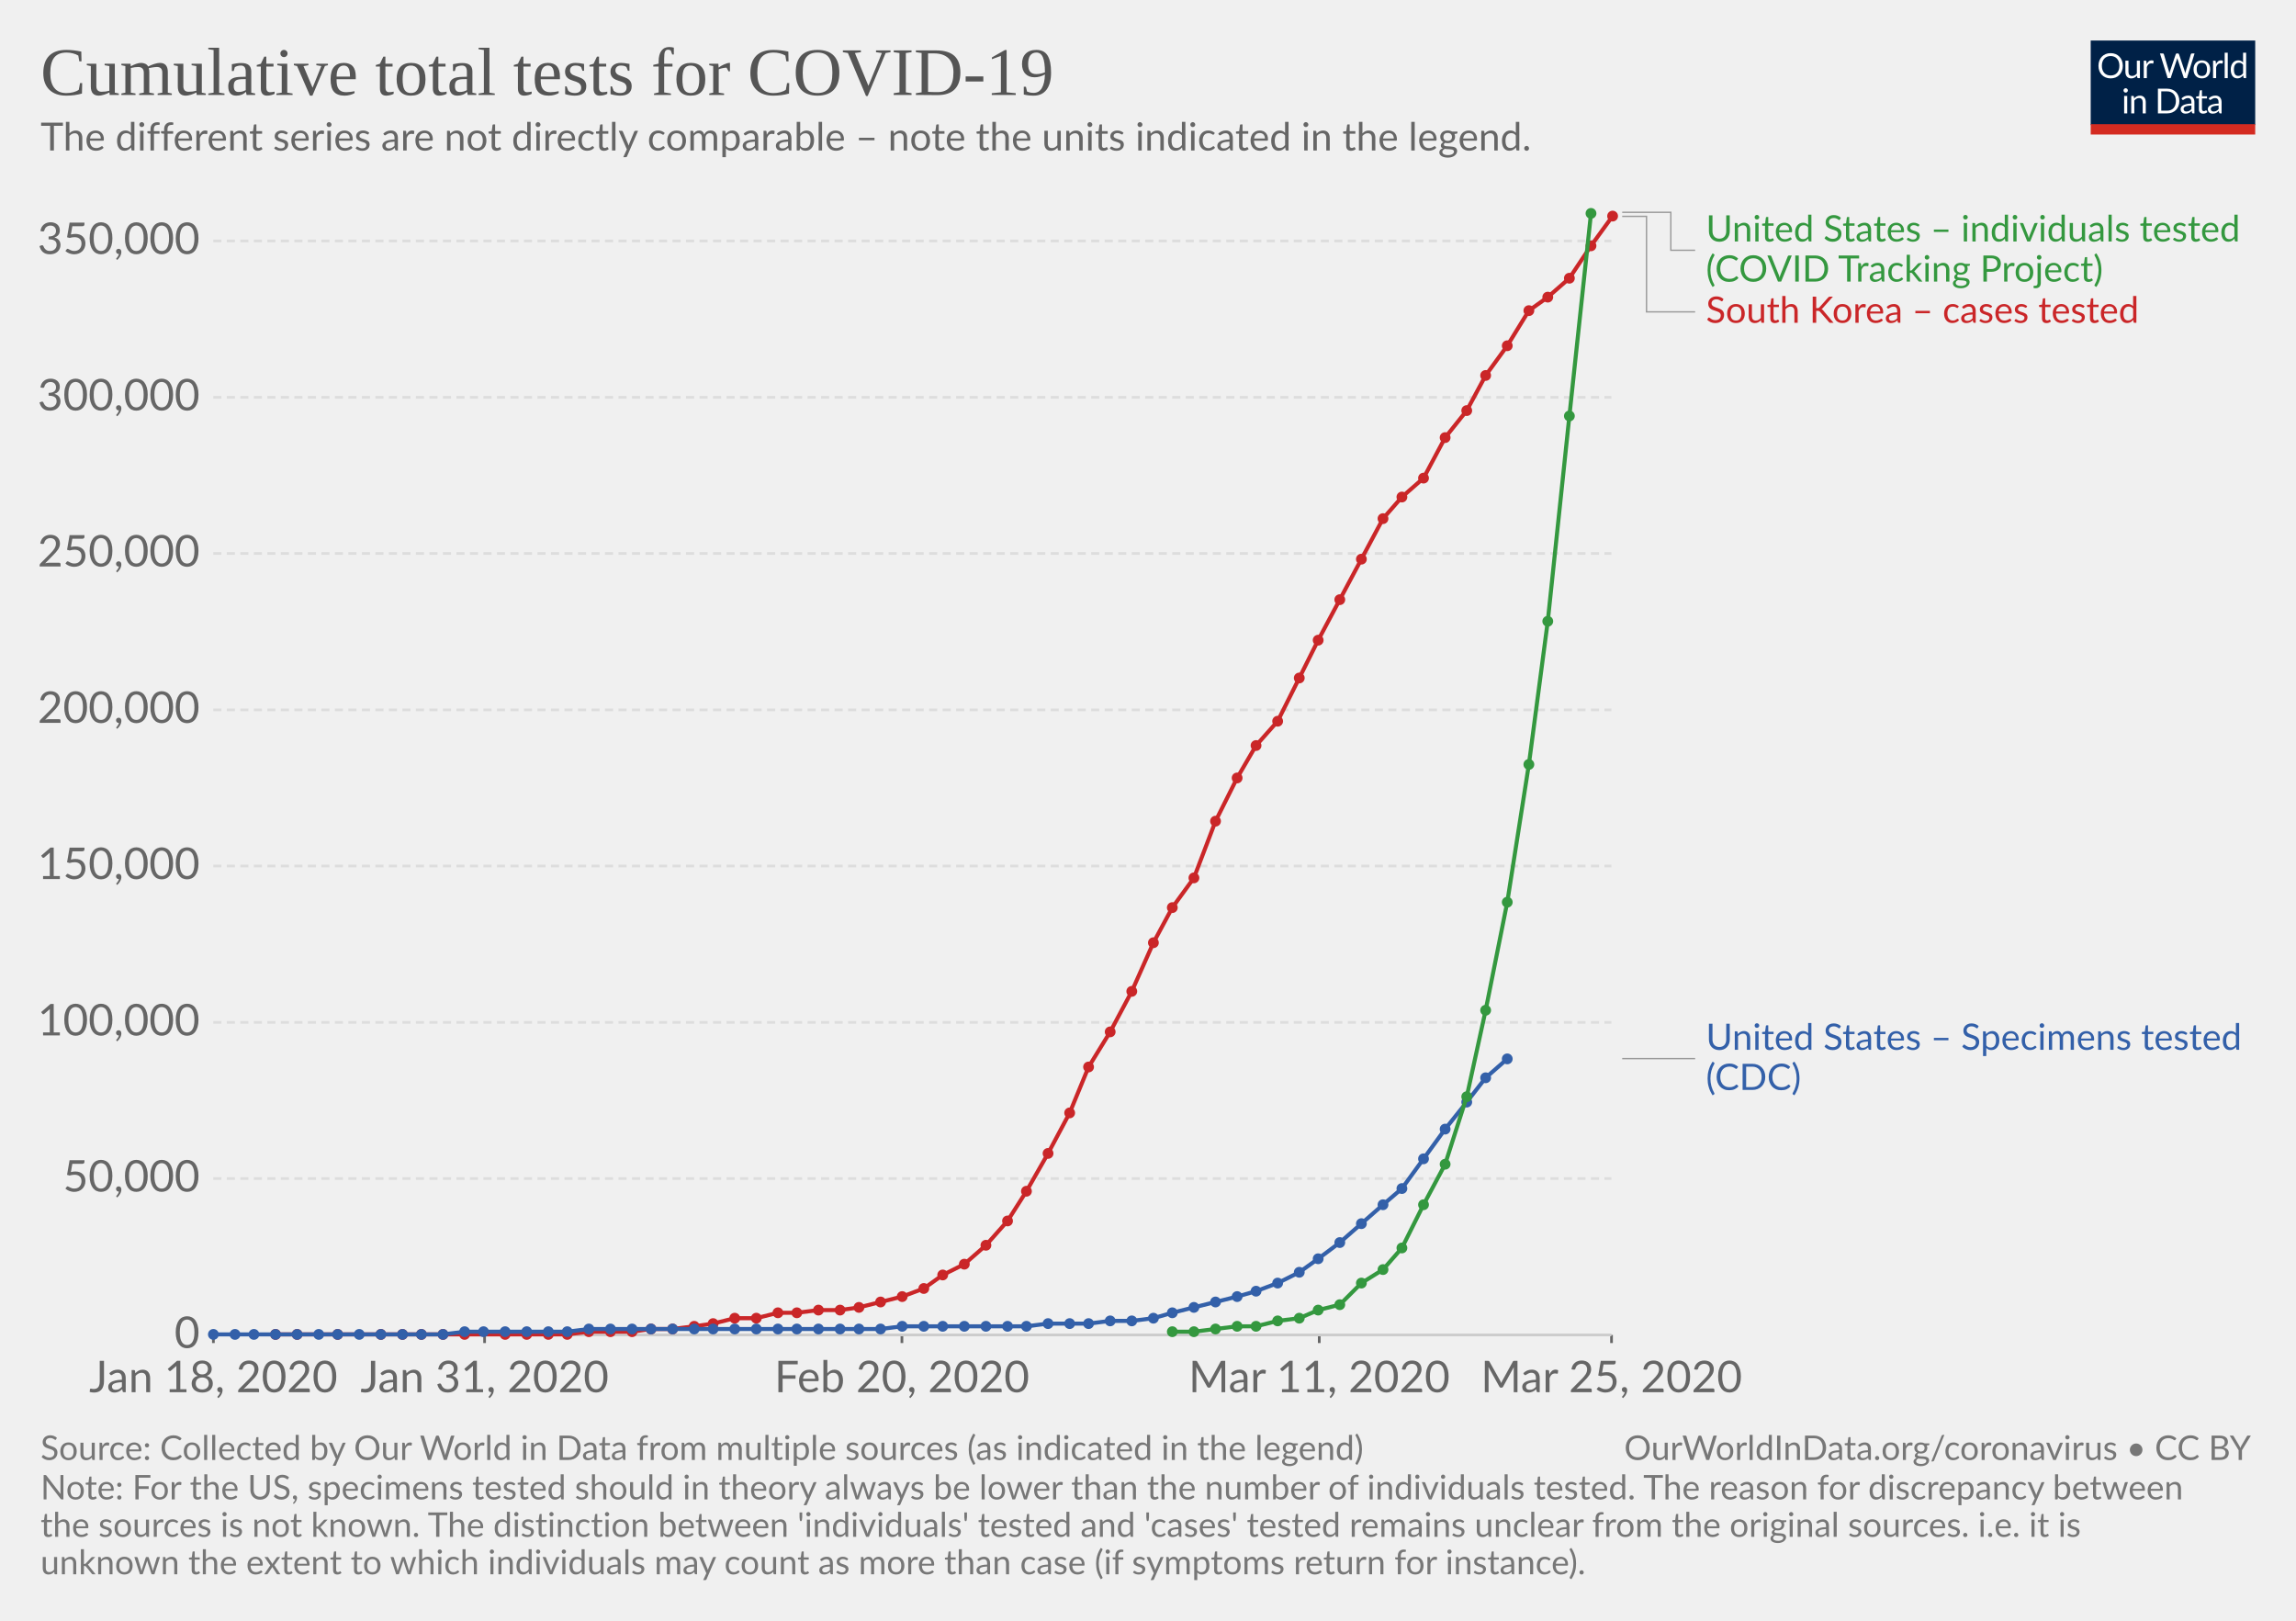
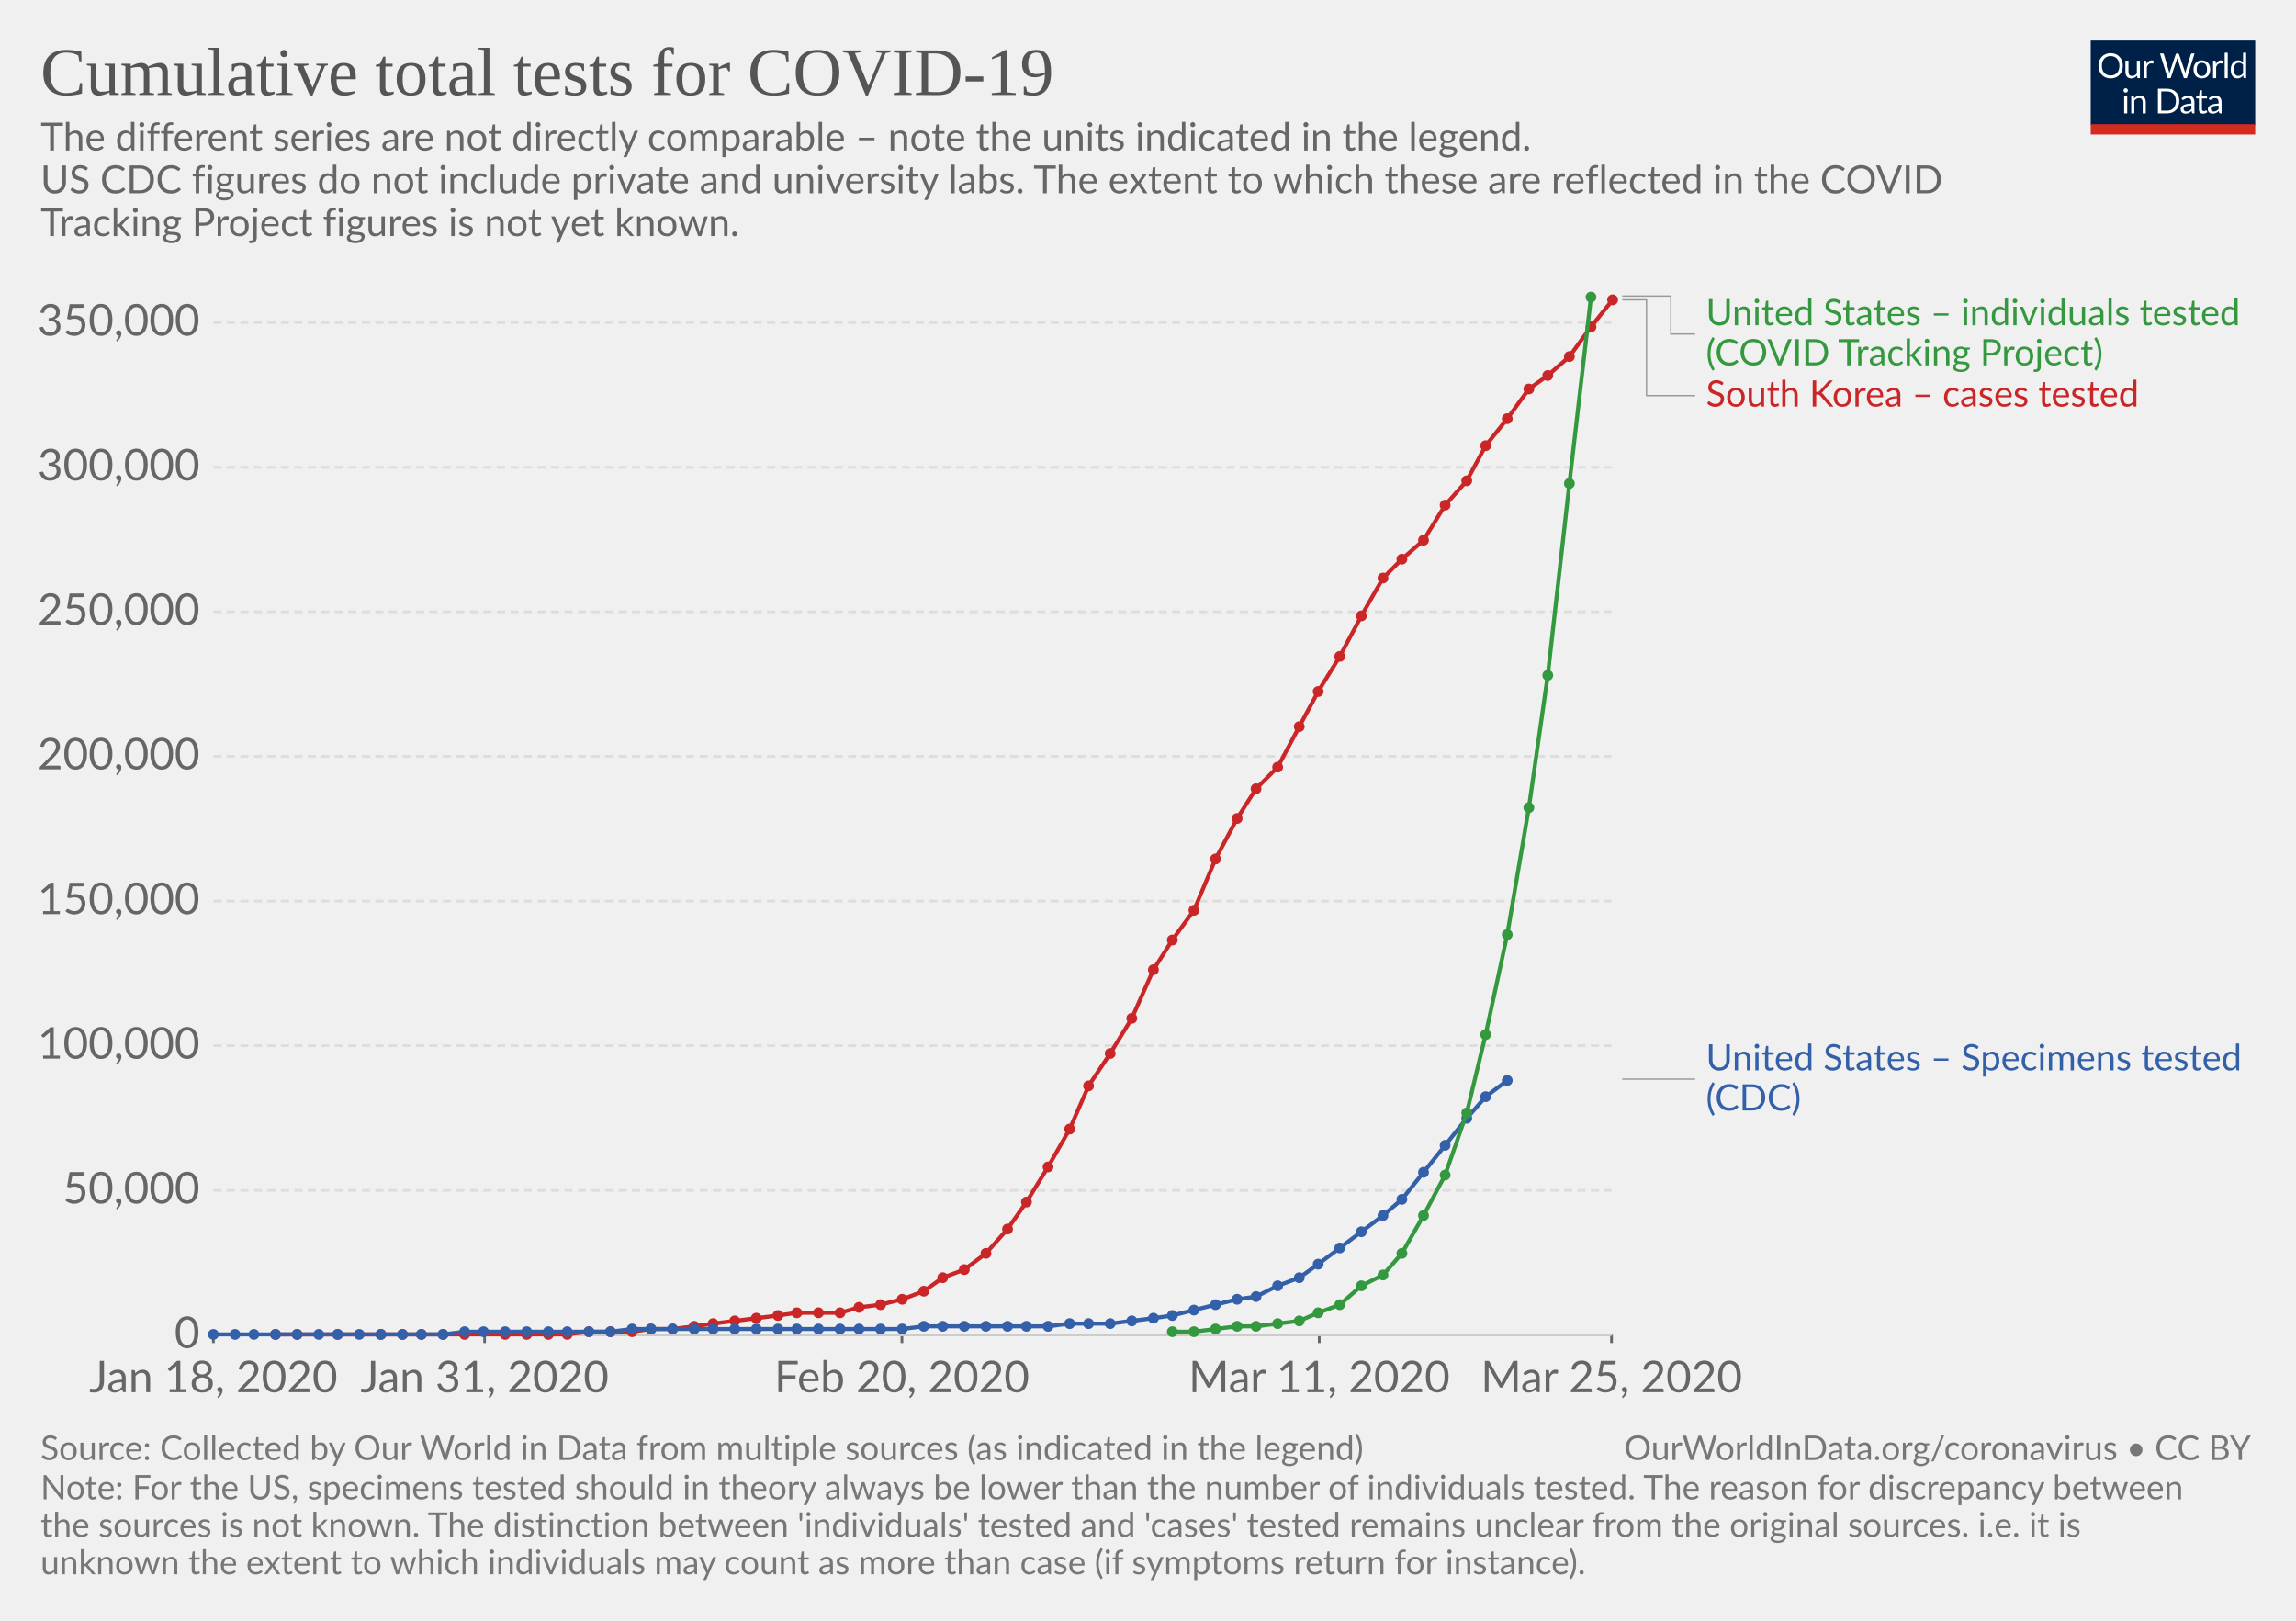
<svg xmlns="http://www.w3.org/2000/svg" version="1.1" style="font-family:Lato, 'Helvetica Neue', Helvetica, Arial, sans-serif;font-size:18px;background-color:white;text-rendering:optimizeLegibility;-webkit-font-smoothing:antialiased" width="850" height="600">
  <g class="HeaderView">
    <g transform="translate(774, 15) scale(0.29)">
      <svg width="210" height="120" viewBox="0 0 210 120" fill="none">
        <g clip-path="url(#clip0)">
          <path d="M0 0H210V107.89H0V0Z" fill="#002147" />
          <path d="M40.979 32.248C40.979 34.609 40.605 36.78 39.857 38.76C39.109 40.725 38.053 42.419 36.689 43.842C35.325 45.265 33.682 46.372 31.761 47.164C29.854 47.941 27.742 48.33 25.425 48.33C23.107 48.33 20.995 47.941 19.089 47.164C17.182 46.372 15.547 45.265 14.183 43.842C12.819 42.419 11.763 40.725 11.015 38.76C10.267 36.78 9.893 34.609 9.893 32.248C9.893 29.887 10.267 27.723 11.015 25.758C11.763 23.778 12.819 22.077 14.183 20.654C15.547 19.217 17.182 18.102 19.089 17.31C20.995 16.518 23.107 16.122 25.425 16.122C27.742 16.122 29.854 16.518 31.761 17.31C33.682 18.102 35.325 19.217 36.689 20.654C38.053 22.077 39.109 23.778 39.857 25.758C40.605 27.723 40.979 29.887 40.979 32.248ZM36.601 32.248C36.601 30.312 36.337 28.574 35.809 27.034C35.281 25.494 34.533 24.196 33.565 23.14C32.597 22.069 31.423 21.248 30.045 20.676C28.666 20.104 27.126 19.818 25.425 19.818C23.738 19.818 22.205 20.104 20.827 20.676C19.448 21.248 18.267 22.069 17.285 23.14C16.317 24.196 15.569 25.494 15.041 27.034C14.513 28.574 14.249 30.312 14.249 32.248C14.249 34.184 14.513 35.922 15.041 37.462C15.569 38.987 16.317 40.285 17.285 41.356C18.267 42.412 19.448 43.226 20.827 43.798C22.205 44.355 23.738 44.634 25.425 44.634C27.126 44.634 28.666 44.355 30.045 43.798C31.423 43.226 32.597 42.412 33.565 41.356C34.533 40.285 35.281 38.987 35.809 37.462C36.337 35.922 36.601 34.184 36.601 32.248ZM62.823 25.714V48H60.491C59.934 48 59.582 47.729 59.435 47.186L59.127 44.788C58.159 45.859 57.074 46.724 55.871 47.384C54.669 48.029 53.29 48.352 51.735 48.352C50.518 48.352 49.44 48.154 48.501 47.758C47.577 47.347 46.8 46.775 46.169 46.042C45.539 45.309 45.062 44.421 44.739 43.38C44.431 42.339 44.277 41.187 44.277 39.926V25.714H48.193V39.926C48.193 41.613 48.575 42.918 49.337 43.842C50.115 44.766 51.295 45.228 52.879 45.228C54.038 45.228 55.116 44.957 56.113 44.414C57.125 43.857 58.057 43.094 58.907 42.126V25.714H62.823ZM71.43 30.18C72.135 28.655 73 27.467 74.027 26.616C75.053 25.751 76.307 25.318 77.789 25.318C78.258 25.318 78.705 25.369 79.131 25.472C79.571 25.575 79.959 25.736 80.297 25.956L80.011 28.882C79.923 29.249 79.703 29.432 79.351 29.432C79.145 29.432 78.845 29.388 78.449 29.3C78.053 29.212 77.605 29.168 77.107 29.168C76.403 29.168 75.772 29.271 75.215 29.476C74.672 29.681 74.181 29.989 73.741 30.4C73.315 30.796 72.927 31.295 72.575 31.896C72.237 32.483 71.929 33.157 71.651 33.92V48H67.713V25.714H69.957C70.382 25.714 70.675 25.795 70.837 25.956C70.998 26.117 71.108 26.396 71.167 26.792L71.43 30.18ZM132.589 16.474L122.755 48H118.927L110.941 23.954C110.867 23.719 110.794 23.47 110.721 23.206C110.662 22.942 110.596 22.663 110.523 22.37C110.449 22.663 110.376 22.942 110.303 23.206C110.23 23.47 110.156 23.719 110.083 23.954L102.053 48H98.225L88.391 16.474H91.933C92.314 16.474 92.629 16.569 92.879 16.76C93.143 16.951 93.311 17.193 93.385 17.486L99.897 39.398C99.999 39.794 100.095 40.219 100.183 40.674C100.285 41.129 100.381 41.613 100.469 42.126C100.571 41.613 100.674 41.129 100.777 40.674C100.894 40.205 101.019 39.779 101.151 39.398L108.565 17.486C108.653 17.237 108.821 17.009 109.071 16.804C109.335 16.584 109.65 16.474 110.017 16.474H111.249C111.63 16.474 111.938 16.569 112.173 16.76C112.407 16.951 112.583 17.193 112.701 17.486L120.093 39.398C120.225 39.779 120.342 40.19 120.445 40.63C120.562 41.07 120.672 41.532 120.775 42.016C120.848 41.532 120.929 41.07 121.017 40.63C121.105 40.19 121.2 39.779 121.303 39.398L127.837 17.486C127.91 17.222 128.072 16.987 128.321 16.782C128.585 16.577 128.9 16.474 129.267 16.474H132.589ZM141.94 25.362C143.568 25.362 145.034 25.633 146.34 26.176C147.645 26.719 148.76 27.489 149.684 28.486C150.608 29.483 151.312 30.693 151.796 32.116C152.294 33.524 152.544 35.101 152.544 36.846C152.544 38.606 152.294 40.19 151.796 41.598C151.312 43.006 150.608 44.209 149.684 45.206C148.76 46.203 147.645 46.973 146.34 47.516C145.034 48.044 143.568 48.308 141.94 48.308C140.297 48.308 138.816 48.044 137.496 47.516C136.19 46.973 135.076 46.203 134.152 45.206C133.228 44.209 132.516 43.006 132.018 41.598C131.534 40.19 131.292 38.606 131.292 36.846C131.292 35.101 131.534 33.524 132.018 32.116C132.516 30.693 133.228 29.483 134.152 28.486C135.076 27.489 136.19 26.719 137.496 26.176C138.816 25.633 140.297 25.362 141.94 25.362ZM141.94 45.25C144.14 45.25 145.782 44.517 146.868 43.05C147.953 41.569 148.496 39.508 148.496 36.868C148.496 34.213 147.953 32.145 146.868 30.664C145.782 29.183 144.14 28.442 141.94 28.442C140.825 28.442 139.85 28.633 139.014 29.014C138.192 29.395 137.503 29.945 136.946 30.664C136.403 31.383 135.992 32.27 135.714 33.326C135.45 34.367 135.318 35.548 135.318 36.868C135.318 39.508 135.86 41.569 136.946 43.05C138.046 44.517 139.71 45.25 141.94 45.25ZM159.908 30.18C160.612 28.655 161.478 27.467 162.504 26.616C163.531 25.751 164.785 25.318 166.266 25.318C166.736 25.318 167.183 25.369 167.608 25.472C168.048 25.575 168.437 25.736 168.774 25.956L168.488 28.882C168.4 29.249 168.18 29.432 167.828 29.432C167.623 29.432 167.322 29.388 166.926 29.3C166.53 29.212 166.083 29.168 165.584 29.168C164.88 29.168 164.25 29.271 163.692 29.476C163.15 29.681 162.658 29.989 162.218 30.4C161.793 30.796 161.404 31.295 161.052 31.896C160.715 32.483 160.407 33.157 160.128 33.92V48H156.19V25.714H158.434C158.86 25.714 159.153 25.795 159.314 25.956C159.476 26.117 159.586 26.396 159.644 26.792L159.908 30.18ZM174.946 15.594V48H171.03V15.594H174.946ZM194.496 31.016C193.763 30.033 192.971 29.351 192.12 28.97C191.269 28.574 190.316 28.376 189.26 28.376C187.192 28.376 185.601 29.117 184.486 30.598C183.371 32.079 182.814 34.191 182.814 36.934C182.814 38.386 182.939 39.633 183.188 40.674C183.437 41.701 183.804 42.551 184.288 43.226C184.772 43.886 185.366 44.37 186.07 44.678C186.774 44.986 187.573 45.14 188.468 45.14C189.759 45.14 190.881 44.847 191.834 44.26C192.802 43.673 193.689 42.845 194.496 41.774V31.016ZM198.412 15.594V48H196.08C195.523 48 195.171 47.729 195.024 47.186L194.672 44.48C193.719 45.624 192.633 46.548 191.416 47.252C190.199 47.956 188.791 48.308 187.192 48.308C185.916 48.308 184.757 48.066 183.716 47.582C182.675 47.083 181.787 46.357 181.054 45.404C180.321 44.451 179.756 43.263 179.36 41.84C178.964 40.417 178.766 38.782 178.766 36.934C178.766 35.291 178.986 33.766 179.426 32.358C179.866 30.935 180.497 29.703 181.318 28.662C182.139 27.621 183.144 26.807 184.332 26.22C185.535 25.619 186.884 25.318 188.38 25.318C189.744 25.318 190.91 25.553 191.878 26.022C192.861 26.477 193.733 27.115 194.496 27.936V15.594H198.412ZM46.614 70.714V93H42.698V70.714H46.614ZM47.45 63.718C47.45 64.099 47.369 64.459 47.208 64.796C47.061 65.119 46.856 65.412 46.592 65.676C46.343 65.925 46.042 66.123 45.69 66.27C45.352 66.417 44.993 66.49 44.612 66.49C44.23 66.49 43.871 66.417 43.534 66.27C43.211 66.123 42.925 65.925 42.676 65.676C42.426 65.412 42.228 65.119 42.082 64.796C41.935 64.459 41.862 64.099 41.862 63.718C41.862 63.337 41.935 62.977 42.082 62.64C42.228 62.288 42.426 61.987 42.676 61.738C42.925 61.474 43.211 61.269 43.534 61.122C43.871 60.975 44.23 60.902 44.612 60.902C44.993 60.902 45.352 60.975 45.69 61.122C46.042 61.269 46.343 61.474 46.592 61.738C46.856 61.987 47.061 62.288 47.208 62.64C47.369 62.977 47.45 63.337 47.45 63.718ZM55.424 73.948C55.908 73.405 56.422 72.914 56.964 72.474C57.507 72.034 58.079 71.66 58.68 71.352C59.296 71.029 59.941 70.787 60.616 70.626C61.306 70.45 62.046 70.362 62.838 70.362C64.055 70.362 65.126 70.567 66.05 70.978C66.989 71.374 67.766 71.946 68.382 72.694C69.013 73.427 69.49 74.315 69.812 75.356C70.135 76.397 70.296 77.549 70.296 78.81V93H66.358V78.81C66.358 77.123 65.969 75.818 65.192 74.894C64.43 73.955 63.264 73.486 61.694 73.486C60.535 73.486 59.45 73.765 58.438 74.322C57.441 74.879 56.517 75.635 55.666 76.588V93H51.728V70.714H54.082C54.639 70.714 54.984 70.985 55.116 71.528L55.424 73.948ZM113.129 77.248C113.129 79.609 112.755 81.758 112.007 83.694C111.259 85.63 110.203 87.287 108.839 88.666C107.475 90.045 105.832 91.115 103.911 91.878C102.004 92.626 99.892 93 97.575 93H85.805V61.474H97.575C99.892 61.474 102.004 61.855 103.911 62.618C105.832 63.366 107.475 64.437 108.839 65.83C110.203 67.209 111.259 68.866 112.007 70.802C112.755 72.738 113.129 74.887 113.129 77.248ZM108.751 77.248C108.751 75.312 108.487 73.581 107.959 72.056C107.431 70.531 106.683 69.24 105.715 68.184C104.747 67.128 103.574 66.321 102.195 65.764C100.816 65.207 99.276 64.928 97.575 64.928H90.073V89.546H97.575C99.276 89.546 100.816 89.267 102.195 88.71C103.574 88.153 104.747 87.353 105.715 86.312C106.683 85.256 107.431 83.965 107.959 82.44C108.487 80.915 108.751 79.184 108.751 77.248ZM128.553 82.968C126.749 83.027 125.209 83.173 123.933 83.408C122.672 83.628 121.638 83.921 120.831 84.288C120.039 84.655 119.46 85.087 119.093 85.586C118.741 86.085 118.565 86.642 118.565 87.258C118.565 87.845 118.661 88.351 118.851 88.776C119.042 89.201 119.299 89.553 119.621 89.832C119.959 90.096 120.347 90.294 120.787 90.426C121.242 90.543 121.726 90.602 122.239 90.602C122.929 90.602 123.559 90.536 124.131 90.404C124.703 90.257 125.239 90.052 125.737 89.788C126.251 89.524 126.735 89.209 127.189 88.842C127.659 88.475 128.113 88.057 128.553 87.588V82.968ZM115.903 73.86C117.135 72.672 118.463 71.785 119.885 71.198C121.308 70.611 122.885 70.318 124.615 70.318C125.862 70.318 126.969 70.523 127.937 70.934C128.905 71.345 129.719 71.917 130.379 72.65C131.039 73.383 131.538 74.271 131.875 75.312C132.213 76.353 132.381 77.497 132.381 78.744V93H130.643C130.262 93 129.969 92.941 129.763 92.824C129.558 92.692 129.397 92.443 129.279 92.076L128.839 89.964C128.253 90.507 127.681 90.991 127.123 91.416C126.566 91.827 125.979 92.179 125.363 92.472C124.747 92.751 124.087 92.963 123.383 93.11C122.694 93.271 121.924 93.352 121.073 93.352C120.208 93.352 119.394 93.235 118.631 93C117.869 92.751 117.201 92.384 116.629 91.9C116.072 91.416 115.625 90.807 115.287 90.074C114.965 89.326 114.803 88.446 114.803 87.434C114.803 86.554 115.045 85.711 115.529 84.904C116.013 84.083 116.798 83.357 117.883 82.726C118.969 82.095 120.384 81.582 122.129 81.186C123.875 80.775 126.016 80.541 128.553 80.482V78.744C128.553 77.013 128.179 75.708 127.431 74.828C126.683 73.933 125.591 73.486 124.153 73.486C123.185 73.486 122.371 73.611 121.711 73.86C121.066 74.095 120.501 74.366 120.017 74.674C119.548 74.967 119.137 75.239 118.785 75.488C118.448 75.723 118.111 75.84 117.773 75.84C117.509 75.84 117.282 75.774 117.091 75.642C116.901 75.495 116.739 75.319 116.607 75.114L115.903 73.86ZM143.568 93.352C141.808 93.352 140.451 92.861 139.498 91.878C138.559 90.895 138.09 89.48 138.09 87.632V73.992H135.406C135.171 73.992 134.973 73.926 134.812 73.794C134.65 73.647 134.57 73.427 134.57 73.134V71.572L138.222 71.11L139.124 64.224C139.168 64.004 139.263 63.828 139.41 63.696C139.571 63.549 139.776 63.476 140.026 63.476H142.006V71.154H148.452V73.992H142.006V87.368C142.006 88.307 142.233 89.003 142.688 89.458C143.142 89.913 143.729 90.14 144.448 90.14C144.858 90.14 145.21 90.089 145.504 89.986C145.812 89.869 146.076 89.744 146.296 89.612C146.516 89.48 146.699 89.363 146.846 89.26C147.007 89.143 147.146 89.084 147.264 89.084C147.469 89.084 147.652 89.209 147.814 89.458L148.958 91.328C148.283 91.959 147.469 92.457 146.516 92.824C145.562 93.176 144.58 93.352 143.568 93.352ZM163.253 82.968C161.449 83.027 159.909 83.173 158.633 83.408C157.372 83.628 156.338 83.921 155.531 84.288C154.739 84.655 154.16 85.087 153.793 85.586C153.441 86.085 153.265 86.642 153.265 87.258C153.265 87.845 153.36 88.351 153.551 88.776C153.742 89.201 153.998 89.553 154.321 89.832C154.658 90.096 155.047 90.294 155.487 90.426C155.942 90.543 156.426 90.602 156.939 90.602C157.628 90.602 158.259 90.536 158.831 90.404C159.403 90.257 159.938 90.052 160.437 89.788C160.95 89.524 161.434 89.209 161.889 88.842C162.358 88.475 162.813 88.057 163.253 87.588V82.968ZM150.603 73.86C151.835 72.672 153.162 71.785 154.585 71.198C156.008 70.611 157.584 70.318 159.315 70.318C160.562 70.318 161.669 70.523 162.637 70.934C163.605 71.345 164.419 71.917 165.079 72.65C165.739 73.383 166.238 74.271 166.575 75.312C166.912 76.353 167.081 77.497 167.081 78.744V93H165.343C164.962 93 164.668 92.941 164.463 92.824C164.258 92.692 164.096 92.443 163.979 92.076L163.539 89.964C162.952 90.507 162.38 90.991 161.823 91.416C161.266 91.827 160.679 92.179 160.063 92.472C159.447 92.751 158.787 92.963 158.083 93.11C157.394 93.271 156.624 93.352 155.773 93.352C154.908 93.352 154.094 93.235 153.331 93C152.568 92.751 151.901 92.384 151.329 91.9C150.772 91.416 150.324 90.807 149.987 90.074C149.664 89.326 149.503 88.446 149.503 87.434C149.503 86.554 149.745 85.711 150.229 84.904C150.713 84.083 151.498 83.357 152.583 82.726C153.668 82.095 155.084 81.582 156.829 81.186C158.574 80.775 160.716 80.541 163.253 80.482V78.744C163.253 77.013 162.879 75.708 162.131 74.828C161.383 73.933 160.29 73.486 158.853 73.486C157.885 73.486 157.071 73.611 156.411 73.86C155.766 74.095 155.201 74.366 154.717 74.674C154.248 74.967 153.837 75.239 153.485 75.488C153.148 75.723 152.81 75.84 152.473 75.84C152.209 75.84 151.982 75.774 151.791 75.642C151.6 75.495 151.439 75.319 151.307 75.114L150.603 73.86Z" fill="white" />
          <rect y="106.789" width="210" height="13.211" fill="#D42B21" />
        </g>
        <defs>
          <clipPath id="clip0">
            <rect width="210" height="120" fill="white" />
          </clipPath>
        </defs>
      </svg>
    </g>
    <a href="https://ourworldindata.org/grapher/cumulative-total-tests-for-covid-19" style="font-family:&quot;Playfair Display&quot;, Georgia, &quot;Times New Roman&quot;, serif" target="_blank">
      <text font-size="25.20" x="15.0" y="35.2" fill="#555">
        <tspan x="15" y="35.16">Cumulative total tests for COVID-19</tspan>
      </text>
    </a>
    <text font-size="14.40" x="15.0" y="55.7" fill="#666">
      <tspan x="15" y="55.72">The different series are not directly comparable – note the units indicated in the legend.</tspan>
+       <tspan x="15" y="71.56">
+ US CDC figures do not include private and university labs. The extent to which these are reflected in the COVID</tspan>
+       <tspan x="15" y="87.4">Tracking Project figures is not yet known.</tspan>
    </text>
  </g>
  <g class="LineChart">
    <defs>
-       <clipPath id="boundsClip-99">
-         <rect x="68.968" y="0" width="830" height="873.6" />
+       <clipPath id="boundsClip-193">
+         <rect x="68.968" y="0" width="830" height="811.6" />
      </clipPath>
    </defs>
    <g class="AxisBoxView">
      <g class="HorizontalAxis">
        <line x1="79" y1="494.2" x2="79" y2="497.2" stroke="#666" />
        <line x1="179.4" y1="494.2" x2="179.4" y2="497.2" stroke="#666" />
        <line x1="333.9" y1="494.2" x2="333.9" y2="497.2" stroke="#666" />
        <line x1="488.4" y1="494.2" x2="488.4" y2="497.2" stroke="#666" />
        <line x1="596.6" y1="494.2" x2="596.6" y2="497.2" stroke="#666" />
        <text x="79" y="515.4" fill="#666" text-anchor="middle" font-size="16.2">Jan 18, 2020</text>
        <text x="179.4" y="515.4" fill="#666" text-anchor="middle" font-size="16.2">Jan 31, 2020</text>
        <text x="333.9" y="515.4" fill="#666" text-anchor="middle" font-size="16.2">Feb 20, 2020</text>
        <text x="488.4" y="515.4" fill="#666" text-anchor="middle" font-size="16.2">Mar 11, 2020</text>
        <text x="596.6" y="515.4" fill="#666" text-anchor="middle" font-size="16.2">Mar 25, 2020</text>
      </g>
      <g class="VerticalAxis">
        <text x="73.97" y="494.2" fill="#666" dominant-baseline="middle" text-anchor="end" font-size="16.2">0</text>
-         <text x="73.97" y="436.3" fill="#666" dominant-baseline="middle" text-anchor="end" font-size="16.2">50,000</text>
-         <text x="73.97" y="378.5" fill="#666" dominant-baseline="middle" text-anchor="end" font-size="16.2">100,000</text>
-         <text x="73.97" y="320.6" fill="#666" dominant-baseline="middle" text-anchor="end" font-size="16.2">150,000</text>
-         <text x="73.97" y="262.8" fill="#666" dominant-baseline="middle" text-anchor="end" font-size="16.2">200,000</text>
-         <text x="73.97" y="204.9" fill="#666" dominant-baseline="middle" text-anchor="end" font-size="16.2">250,000</text>
-         <text x="73.97" y="147.1" fill="#666" dominant-baseline="middle" text-anchor="end" font-size="16.2">300,000</text>
-         <text x="73.97" y="89.2" fill="#666" dominant-baseline="middle" text-anchor="end" font-size="16.2">350,000</text>
+         <text x="73.97" y="440.7" fill="#666" dominant-baseline="middle" text-anchor="end" font-size="16.2">50,000</text>
+         <text x="73.97" y="387.1" fill="#666" dominant-baseline="middle" text-anchor="end" font-size="16.2">100,000</text>
+         <text x="73.97" y="333.6" fill="#666" dominant-baseline="middle" text-anchor="end" font-size="16.2">150,000</text>
+         <text x="73.97" y="280" fill="#666" dominant-baseline="middle" text-anchor="end" font-size="16.2">200,000</text>
+         <text x="73.97" y="226.5" fill="#666" dominant-baseline="middle" text-anchor="end" font-size="16.2">250,000</text>
+         <text x="73.97" y="173" fill="#666" dominant-baseline="middle" text-anchor="end" font-size="16.2">300,000</text>
+         <text x="73.97" y="119.4" fill="#666" dominant-baseline="middle" text-anchor="end" font-size="16.2">350,000</text>
      </g>
      <g class="AxisGridLines">
        <line x1="78.97" y1="494.2" x2="596.55" y2="494.2" stroke="#ccc" />
-         <line x1="78.97" y1="436.3" x2="596.55" y2="436.3" stroke="#ddd" stroke-dasharray="3,2" />
-         <line x1="78.97" y1="378.5" x2="596.55" y2="378.5" stroke="#ddd" stroke-dasharray="3,2" />
-         <line x1="78.97" y1="320.6" x2="596.55" y2="320.6" stroke="#ddd" stroke-dasharray="3,2" />
-         <line x1="78.97" y1="262.8" x2="596.55" y2="262.8" stroke="#ddd" stroke-dasharray="3,2" />
-         <line x1="78.97" y1="204.9" x2="596.55" y2="204.9" stroke="#ddd" stroke-dasharray="3,2" />
-         <line x1="78.97" y1="147.1" x2="596.55" y2="147.1" stroke="#ddd" stroke-dasharray="3,2" />
-         <line x1="78.97" y1="89.2" x2="596.55" y2="89.2" stroke="#ddd" stroke-dasharray="3,2" />
-       </g>
-     </g>
-     <g clip-path="url(#boundsClip-99)">
+         <line x1="78.97" y1="440.7" x2="596.55" y2="440.7" stroke="#ddd" stroke-dasharray="3,2" />
+         <line x1="78.97" y1="387.1" x2="596.55" y2="387.1" stroke="#ddd" stroke-dasharray="3,2" />
+         <line x1="78.97" y1="333.6" x2="596.55" y2="333.6" stroke="#ddd" stroke-dasharray="3,2" />
+         <line x1="78.97" y1="280" x2="596.55" y2="280" stroke="#ddd" stroke-dasharray="3,2" />
+         <line x1="78.97" y1="226.5" x2="596.55" y2="226.5" stroke="#ddd" stroke-dasharray="3,2" />
+         <line x1="78.97" y1="173" x2="596.55" y2="173" stroke="#ddd" stroke-dasharray="3,2" />
+         <line x1="78.97" y1="119.4" x2="596.55" y2="119.4" stroke="#ddd" stroke-dasharray="3,2" />
+       </g>
+     </g>
+     <g clip-path="url(#boundsClip-193)">
      <g class="HeightedLegend" style="cursor:pointer">
        <g class="legendMark">
          <g class="indicator">
-             <path d="M600.555,78.6 H618.555 V92.65 H627.555" stroke="#999" stroke-width="0.5" fill="none" />
-           </g>
-           <rect x="596.555" y="78.6" width="234.665" height="28.1" fill="#fff" opacity="0" />
-           <text font-size="13.50" x="631.6" y="89.4" fill="#34983f">
-             <tspan x="631.555" y="89.4">United States – individuals tested</tspan>
-             <tspan x="631.555" y="104.25">(COVID Tracking Project)</tspan>
+             <path d="M600.555,109.6 H618.555 V123.65 H627.555" stroke="#999" stroke-width="0.5" fill="none" />
+           </g>
+           <rect x="596.555" y="109.6" width="234.665" height="28.1" fill="#fff" opacity="0" />
+           <text font-size="13.50" x="631.6" y="120.4" fill="#34983f">
+             <tspan x="631.555" y="120.4">United States – individuals tested</tspan>
+             <tspan x="631.555" y="135.25">(COVID Tracking Project)</tspan>
          </text>
        </g>
        <g class="legendMark">
          <g class="indicator">
-             <path d="M600.555,80.1 H609.555 V115.45 H627.555" stroke="#999" stroke-width="0.5" fill="none" />
-           </g>
-           <rect x="596.555" y="108.7" width="200.915" height="13.5" fill="#fff" opacity="0" />
-           <text font-size="13.50" x="631.6" y="119.5" fill="#ca2628">
-             <tspan x="631.555" y="119.5">South Korea – cases tested</tspan>
+             <path d="M600.555,111 H609.555 V146.45 H627.555" stroke="#999" stroke-width="0.5" fill="none" />
+           </g>
+           <rect x="596.555" y="139.7" width="200.915" height="13.5" fill="#fff" opacity="0" />
+           <text font-size="13.50" x="631.6" y="150.5" fill="#ca2628">
+             <tspan x="631.555" y="150.5">South Korea – cases tested</tspan>
          </text>
        </g>
        <g class="legendMark">
          <g class="indicator">
-             <path d="M600.555,391.9 H614.055 V391.9 H627.555" stroke="#999" stroke-width="0.5" fill="none" />
-           </g>
-           <rect x="596.555" y="377.85" width="238.445" height="28.1" fill="#fff" opacity="0" />
-           <text font-size="13.50" x="631.6" y="388.6" fill="#3360a9">
-             <tspan x="631.555" y="388.65">United States – Specimens tested</tspan>
-             <tspan x="631.555" y="403.5">(CDC)</tspan>
+             <path d="M600.555,399.5 H614.055 V399.5 H627.555" stroke="#999" stroke-width="0.5" fill="none" />
+           </g>
+           <rect x="596.555" y="385.45" width="238.445" height="28.1" fill="#fff" opacity="0" />
+           <text font-size="13.50" x="631.6" y="396.3" fill="#3360a9">
+             <tspan x="631.555" y="396.25">United States – Specimens tested</tspan>
+             <tspan x="631.555" y="411.1">(CDC)</tspan>
          </text>
        </g>
      </g>
      <g class="Lines">
-         <rect x="79" y="79" width="518" height="416" fill="rgba(255,255,255,0)" opacity="0" />
+         <rect x="79" y="110" width="518" height="385" fill="rgba(255,255,255,0)" opacity="0" />
        <g class="key-South-Korea-__2013-cases-tested_0">
-           <path stroke="#ca2628" stroke-linecap="round" d="M102 494L110 494L125 494L141 494L149 494L156 494L164 494L172 494L187 494L195 494L203 494L210 494L218 493L226 493L234 493L241 492L249 492L257 491L264 490L272 488L280 488L288 486L295 486L303 485L311 485L318 484L326 482L334 480L342 477L349 472L357 468L365 461L373 452L380 441L388 427L396 412L403 395L411 382L419 367L427 349L434 336L442 325L450 304L458 288L465 276L473 267L481 251L488 237L496 222L504 207L512 192L519 184L527 177L535 162L543 152L550 139L558 128L566 115L573 110L581 103L589 91L597 80" fill="none" stroke-width="1.5" />
+           <path stroke="#ca2628" stroke-linecap="round" d="M102 494L110 494L125 494L141 494L149 494L156 494L164 494L172 494L187 494L195 494L203 494L210 494L218 493L226 493L234 493L241 492L249 492L257 491L264 490L272 489L280 488L288 487L295 486L303 486L311 486L318 484L326 483L334 481L342 478L349 473L357 470L365 464L373 455L380 445L388 432L396 418L403 402L411 390L419 377L427 359L434 348L442 337L450 318L458 303L465 292L473 284L481 269L488 256L496 243L504 228L512 214L519 207L527 200L535 187L543 178L550 165L558 155L566 144L573 139L581 132L589 121L597 111" fill="none" stroke-width="1.5" />
          <g fill="#ca2628">
            <circle cx="102" cy="494" r="2" />
            <circle cx="110" cy="494" r="2" />
            <circle cx="125" cy="494" r="2" />
            <circle cx="141" cy="494" r="2" />
            <circle cx="149" cy="494" r="2" />
            <circle cx="156" cy="494" r="2" />
            <circle cx="164" cy="494" r="2" />
            <circle cx="172" cy="494" r="2" />
            <circle cx="187" cy="494" r="2" />
            <circle cx="195" cy="494" r="2" />
            <circle cx="203" cy="494" r="2" />
            <circle cx="210" cy="494" r="2" />
            <circle cx="218" cy="493" r="2" />
            <circle cx="226" cy="493" r="2" />
            <circle cx="234" cy="493" r="2" />
            <circle cx="241" cy="492" r="2" />
            <circle cx="249" cy="492" r="2" />
            <circle cx="257" cy="491" r="2" />
            <circle cx="264" cy="490" r="2" />
-             <circle cx="272" cy="488" r="2" />
+             <circle cx="272" cy="489" r="2" />
            <circle cx="280" cy="488" r="2" />
-             <circle cx="288" cy="486" r="2" />
+             <circle cx="288" cy="487" r="2" />
            <circle cx="295" cy="486" r="2" />
-             <circle cx="303" cy="485" r="2" />
-             <circle cx="311" cy="485" r="2" />
+             <circle cx="303" cy="486" r="2" />
+             <circle cx="311" cy="486" r="2" />
            <circle cx="318" cy="484" r="2" />
-             <circle cx="326" cy="482" r="2" />
-             <circle cx="334" cy="480" r="2" />
-             <circle cx="342" cy="477" r="2" />
-             <circle cx="349" cy="472" r="2" />
-             <circle cx="357" cy="468" r="2" />
-             <circle cx="365" cy="461" r="2" />
-             <circle cx="373" cy="452" r="2" />
-             <circle cx="380" cy="441" r="2" />
-             <circle cx="388" cy="427" r="2" />
-             <circle cx="396" cy="412" r="2" />
-             <circle cx="403" cy="395" r="2" />
-             <circle cx="411" cy="382" r="2" />
-             <circle cx="419" cy="367" r="2" />
-             <circle cx="427" cy="349" r="2" />
-             <circle cx="434" cy="336" r="2" />
-             <circle cx="442" cy="325" r="2" />
-             <circle cx="450" cy="304" r="2" />
-             <circle cx="458" cy="288" r="2" />
-             <circle cx="465" cy="276" r="2" />
-             <circle cx="473" cy="267" r="2" />
-             <circle cx="481" cy="251" r="2" />
-             <circle cx="488" cy="237" r="2" />
-             <circle cx="496" cy="222" r="2" />
-             <circle cx="504" cy="207" r="2" />
-             <circle cx="512" cy="192" r="2" />
-             <circle cx="519" cy="184" r="2" />
-             <circle cx="527" cy="177" r="2" />
-             <circle cx="535" cy="162" r="2" />
-             <circle cx="543" cy="152" r="2" />
-             <circle cx="550" cy="139" r="2" />
-             <circle cx="558" cy="128" r="2" />
-             <circle cx="566" cy="115" r="2" />
-             <circle cx="573" cy="110" r="2" />
-             <circle cx="581" cy="103" r="2" />
-             <circle cx="589" cy="91" r="2" />
-             <circle cx="597" cy="80" r="2" />
+             <circle cx="326" cy="483" r="2" />
+             <circle cx="334" cy="481" r="2" />
+             <circle cx="342" cy="478" r="2" />
+             <circle cx="349" cy="473" r="2" />
+             <circle cx="357" cy="470" r="2" />
+             <circle cx="365" cy="464" r="2" />
+             <circle cx="373" cy="455" r="2" />
+             <circle cx="380" cy="445" r="2" />
+             <circle cx="388" cy="432" r="2" />
+             <circle cx="396" cy="418" r="2" />
+             <circle cx="403" cy="402" r="2" />
+             <circle cx="411" cy="390" r="2" />
+             <circle cx="419" cy="377" r="2" />
+             <circle cx="427" cy="359" r="2" />
+             <circle cx="434" cy="348" r="2" />
+             <circle cx="442" cy="337" r="2" />
+             <circle cx="450" cy="318" r="2" />
+             <circle cx="458" cy="303" r="2" />
+             <circle cx="465" cy="292" r="2" />
+             <circle cx="473" cy="284" r="2" />
+             <circle cx="481" cy="269" r="2" />
+             <circle cx="488" cy="256" r="2" />
+             <circle cx="496" cy="243" r="2" />
+             <circle cx="504" cy="228" r="2" />
+             <circle cx="512" cy="214" r="2" />
+             <circle cx="519" cy="207" r="2" />
+             <circle cx="527" cy="200" r="2" />
+             <circle cx="535" cy="187" r="2" />
+             <circle cx="543" cy="178" r="2" />
+             <circle cx="550" cy="165" r="2" />
+             <circle cx="558" cy="155" r="2" />
+             <circle cx="566" cy="144" r="2" />
+             <circle cx="573" cy="139" r="2" />
+             <circle cx="581" cy="132" r="2" />
+             <circle cx="589" cy="121" r="2" />
+             <circle cx="597" cy="111" r="2" />
          </g>
        </g>
        <g class="key-United-States-__2013-Specimens-tested-__0028CDC__0029_0">
-           <path stroke="#3360a9" stroke-linecap="round" d="M79 494L87 494L94 494L102 494L110 494L118 494L125 494L133 494L141 494L149 494L156 494L164 494L172 493L179 493L187 493L195 493L203 493L210 493L218 492L226 492L234 492L241 492L249 492L257 492L264 492L272 492L280 492L288 492L295 492L303 492L311 492L318 492L326 492L334 491L342 491L349 491L357 491L365 491L373 491L380 491L388 490L396 490L403 490L411 489L419 489L427 488L434 486L442 484L450 482L458 480L465 478L473 475L481 471L488 466L496 460L504 453L512 446L519 440L527 429L535 418L543 408L550 399L558 392" fill="none" stroke-width="1.5" />
+           <path stroke="#3360a9" stroke-linecap="round" d="M79 494L87 494L94 494L102 494L110 494L118 494L125 494L133 494L141 494L149 494L156 494L164 494L172 493L179 493L187 493L195 493L203 493L210 493L218 493L226 493L234 492L241 492L249 492L257 492L264 492L272 492L280 492L288 492L295 492L303 492L311 492L318 492L326 492L334 492L342 491L349 491L357 491L365 491L373 491L380 491L388 491L396 490L403 490L411 490L419 489L427 488L434 487L442 485L450 483L458 481L465 480L473 476L481 473L488 468L496 462L504 456L512 450L519 444L527 434L535 424L543 414L550 406L558 400" fill="none" stroke-width="1.5" />
          <g fill="#3360a9">
            <circle cx="79" cy="494" r="2" />
            <circle cx="87" cy="494" r="2" />
            <circle cx="94" cy="494" r="2" />
            <circle cx="102" cy="494" r="2" />
            <circle cx="110" cy="494" r="2" />
            <circle cx="118" cy="494" r="2" />
            <circle cx="125" cy="494" r="2" />
            <circle cx="133" cy="494" r="2" />
            <circle cx="141" cy="494" r="2" />
            <circle cx="149" cy="494" r="2" />
            <circle cx="156" cy="494" r="2" />
            <circle cx="164" cy="494" r="2" />
            <circle cx="172" cy="493" r="2" />
            <circle cx="179" cy="493" r="2" />
            <circle cx="187" cy="493" r="2" />
            <circle cx="195" cy="493" r="2" />
            <circle cx="203" cy="493" r="2" />
            <circle cx="210" cy="493" r="2" />
-             <circle cx="218" cy="492" r="2" />
-             <circle cx="226" cy="492" r="2" />
+             <circle cx="218" cy="493" r="2" />
+             <circle cx="226" cy="493" r="2" />
            <circle cx="234" cy="492" r="2" />
            <circle cx="241" cy="492" r="2" />
            <circle cx="249" cy="492" r="2" />
            <circle cx="257" cy="492" r="2" />
            <circle cx="264" cy="492" r="2" />
            <circle cx="272" cy="492" r="2" />
            <circle cx="280" cy="492" r="2" />
            <circle cx="288" cy="492" r="2" />
            <circle cx="295" cy="492" r="2" />
            <circle cx="303" cy="492" r="2" />
            <circle cx="311" cy="492" r="2" />
            <circle cx="318" cy="492" r="2" />
            <circle cx="326" cy="492" r="2" />
-             <circle cx="334" cy="491" r="2" />
+             <circle cx="334" cy="492" r="2" />
            <circle cx="342" cy="491" r="2" />
            <circle cx="349" cy="491" r="2" />
            <circle cx="357" cy="491" r="2" />
            <circle cx="365" cy="491" r="2" />
            <circle cx="373" cy="491" r="2" />
            <circle cx="380" cy="491" r="2" />
-             <circle cx="388" cy="490" r="2" />
+             <circle cx="388" cy="491" r="2" />
            <circle cx="396" cy="490" r="2" />
            <circle cx="403" cy="490" r="2" />
-             <circle cx="411" cy="489" r="2" />
+             <circle cx="411" cy="490" r="2" />
            <circle cx="419" cy="489" r="2" />
            <circle cx="427" cy="488" r="2" />
-             <circle cx="434" cy="486" r="2" />
-             <circle cx="442" cy="484" r="2" />
-             <circle cx="450" cy="482" r="2" />
-             <circle cx="458" cy="480" r="2" />
-             <circle cx="465" cy="478" r="2" />
-             <circle cx="473" cy="475" r="2" />
-             <circle cx="481" cy="471" r="2" />
-             <circle cx="488" cy="466" r="2" />
-             <circle cx="496" cy="460" r="2" />
-             <circle cx="504" cy="453" r="2" />
-             <circle cx="512" cy="446" r="2" />
-             <circle cx="519" cy="440" r="2" />
-             <circle cx="527" cy="429" r="2" />
-             <circle cx="535" cy="418" r="2" />
-             <circle cx="543" cy="408" r="2" />
-             <circle cx="550" cy="399" r="2" />
-             <circle cx="558" cy="392" r="2" />
+             <circle cx="434" cy="487" r="2" />
+             <circle cx="442" cy="485" r="2" />
+             <circle cx="450" cy="483" r="2" />
+             <circle cx="458" cy="481" r="2" />
+             <circle cx="465" cy="480" r="2" />
+             <circle cx="473" cy="476" r="2" />
+             <circle cx="481" cy="473" r="2" />
+             <circle cx="488" cy="468" r="2" />
+             <circle cx="496" cy="462" r="2" />
+             <circle cx="504" cy="456" r="2" />
+             <circle cx="512" cy="450" r="2" />
+             <circle cx="519" cy="444" r="2" />
+             <circle cx="527" cy="434" r="2" />
+             <circle cx="535" cy="424" r="2" />
+             <circle cx="543" cy="414" r="2" />
+             <circle cx="550" cy="406" r="2" />
+             <circle cx="558" cy="400" r="2" />
          </g>
        </g>
        <g class="key-United-States-__2013-individuals-tested-__0028COVID-Tracking-Project__0029_0">
-           <path stroke="#34983f" stroke-linecap="round" d="M434 493L442 493L450 492L458 491L465 491L473 489L481 488L488 485L496 483L504 475L512 470L519 462L527 446L535 431L543 406L550 374L558 334L566 283L573 230L581 154L589 79" fill="none" stroke-width="1.5" />
+           <path stroke="#34983f" stroke-linecap="round" d="M434 493L442 493L450 492L458 491L465 491L473 490L481 489L488 486L496 483L504 476L512 472L519 464L527 450L535 435L543 412L550 383L558 346L566 299L573 250L581 179L589 110" fill="none" stroke-width="1.5" />
          <g fill="#34983f">
            <circle cx="434" cy="493" r="2" />
            <circle cx="442" cy="493" r="2" />
            <circle cx="450" cy="492" r="2" />
            <circle cx="458" cy="491" r="2" />
            <circle cx="465" cy="491" r="2" />
-             <circle cx="473" cy="489" r="2" />
-             <circle cx="481" cy="488" r="2" />
-             <circle cx="488" cy="485" r="2" />
+             <circle cx="473" cy="490" r="2" />
+             <circle cx="481" cy="489" r="2" />
+             <circle cx="488" cy="486" r="2" />
            <circle cx="496" cy="483" r="2" />
-             <circle cx="504" cy="475" r="2" />
-             <circle cx="512" cy="470" r="2" />
-             <circle cx="519" cy="462" r="2" />
-             <circle cx="527" cy="446" r="2" />
-             <circle cx="535" cy="431" r="2" />
-             <circle cx="543" cy="406" r="2" />
-             <circle cx="550" cy="374" r="2" />
-             <circle cx="558" cy="334" r="2" />
-             <circle cx="566" cy="283" r="2" />
-             <circle cx="573" cy="230" r="2" />
-             <circle cx="581" cy="154" r="2" />
-             <circle cx="589" cy="79" r="2" />
+             <circle cx="504" cy="476" r="2" />
+             <circle cx="512" cy="472" r="2" />
+             <circle cx="519" cy="464" r="2" />
+             <circle cx="527" cy="450" r="2" />
+             <circle cx="535" cy="435" r="2" />
+             <circle cx="543" cy="412" r="2" />
+             <circle cx="550" cy="383" r="2" />
+             <circle cx="558" cy="346" r="2" />
+             <circle cx="566" cy="299" r="2" />
+             <circle cx="573" cy="250" r="2" />
+             <circle cx="581" cy="179" r="2" />
+             <circle cx="589" cy="110" r="2" />
          </g>
        </g>
      </g>
    </g>
  </g>
  <g class="SourcesFooter" style="fill:#777">
    <g class="clickable" style="fill:#777">
      <text font-size="12.60" x="15.0" y="540.5">
        <tspan x="15" y="540.48">Source: Collected by Our World in Data from multiple sources (as indicated in the legend)</tspan>
      </text>
    </g>
    <text font-size="12.60" x="15.0" y="555.1">
      <tspan x="15" y="555.08">Note: For the US, specimens tested should in theory always be lower than the number of individuals tested. The reason for discrepancy between</tspan>
      <tspan x="15" y="568.94">the sources is not known. The distinction between 'individuals' tested and 'cases' tested remains unclear from the original sources. i.e. it is</tspan>
      <tspan x="15" y="582.8">unknown the extent to which individuals may count as more than case (if symptoms return for instance).</tspan>
    </text>
    <text font-size="12.60" x="601.3" y="540.5">
      <tspan x="601.27" y="540.48">
        <a target="_blank" style="fill: #777;" href="https://ourworldindata.org/coronavirus">OurWorldInData.org/coronavirus</a> • <a style="fill: #777;" class="cclogo" href="http://creativecommons.org/licenses/by/4.0/deed.en_US" target="_blank">CC BY</a>
      </tspan>
    </text>
  </g>
</svg>
